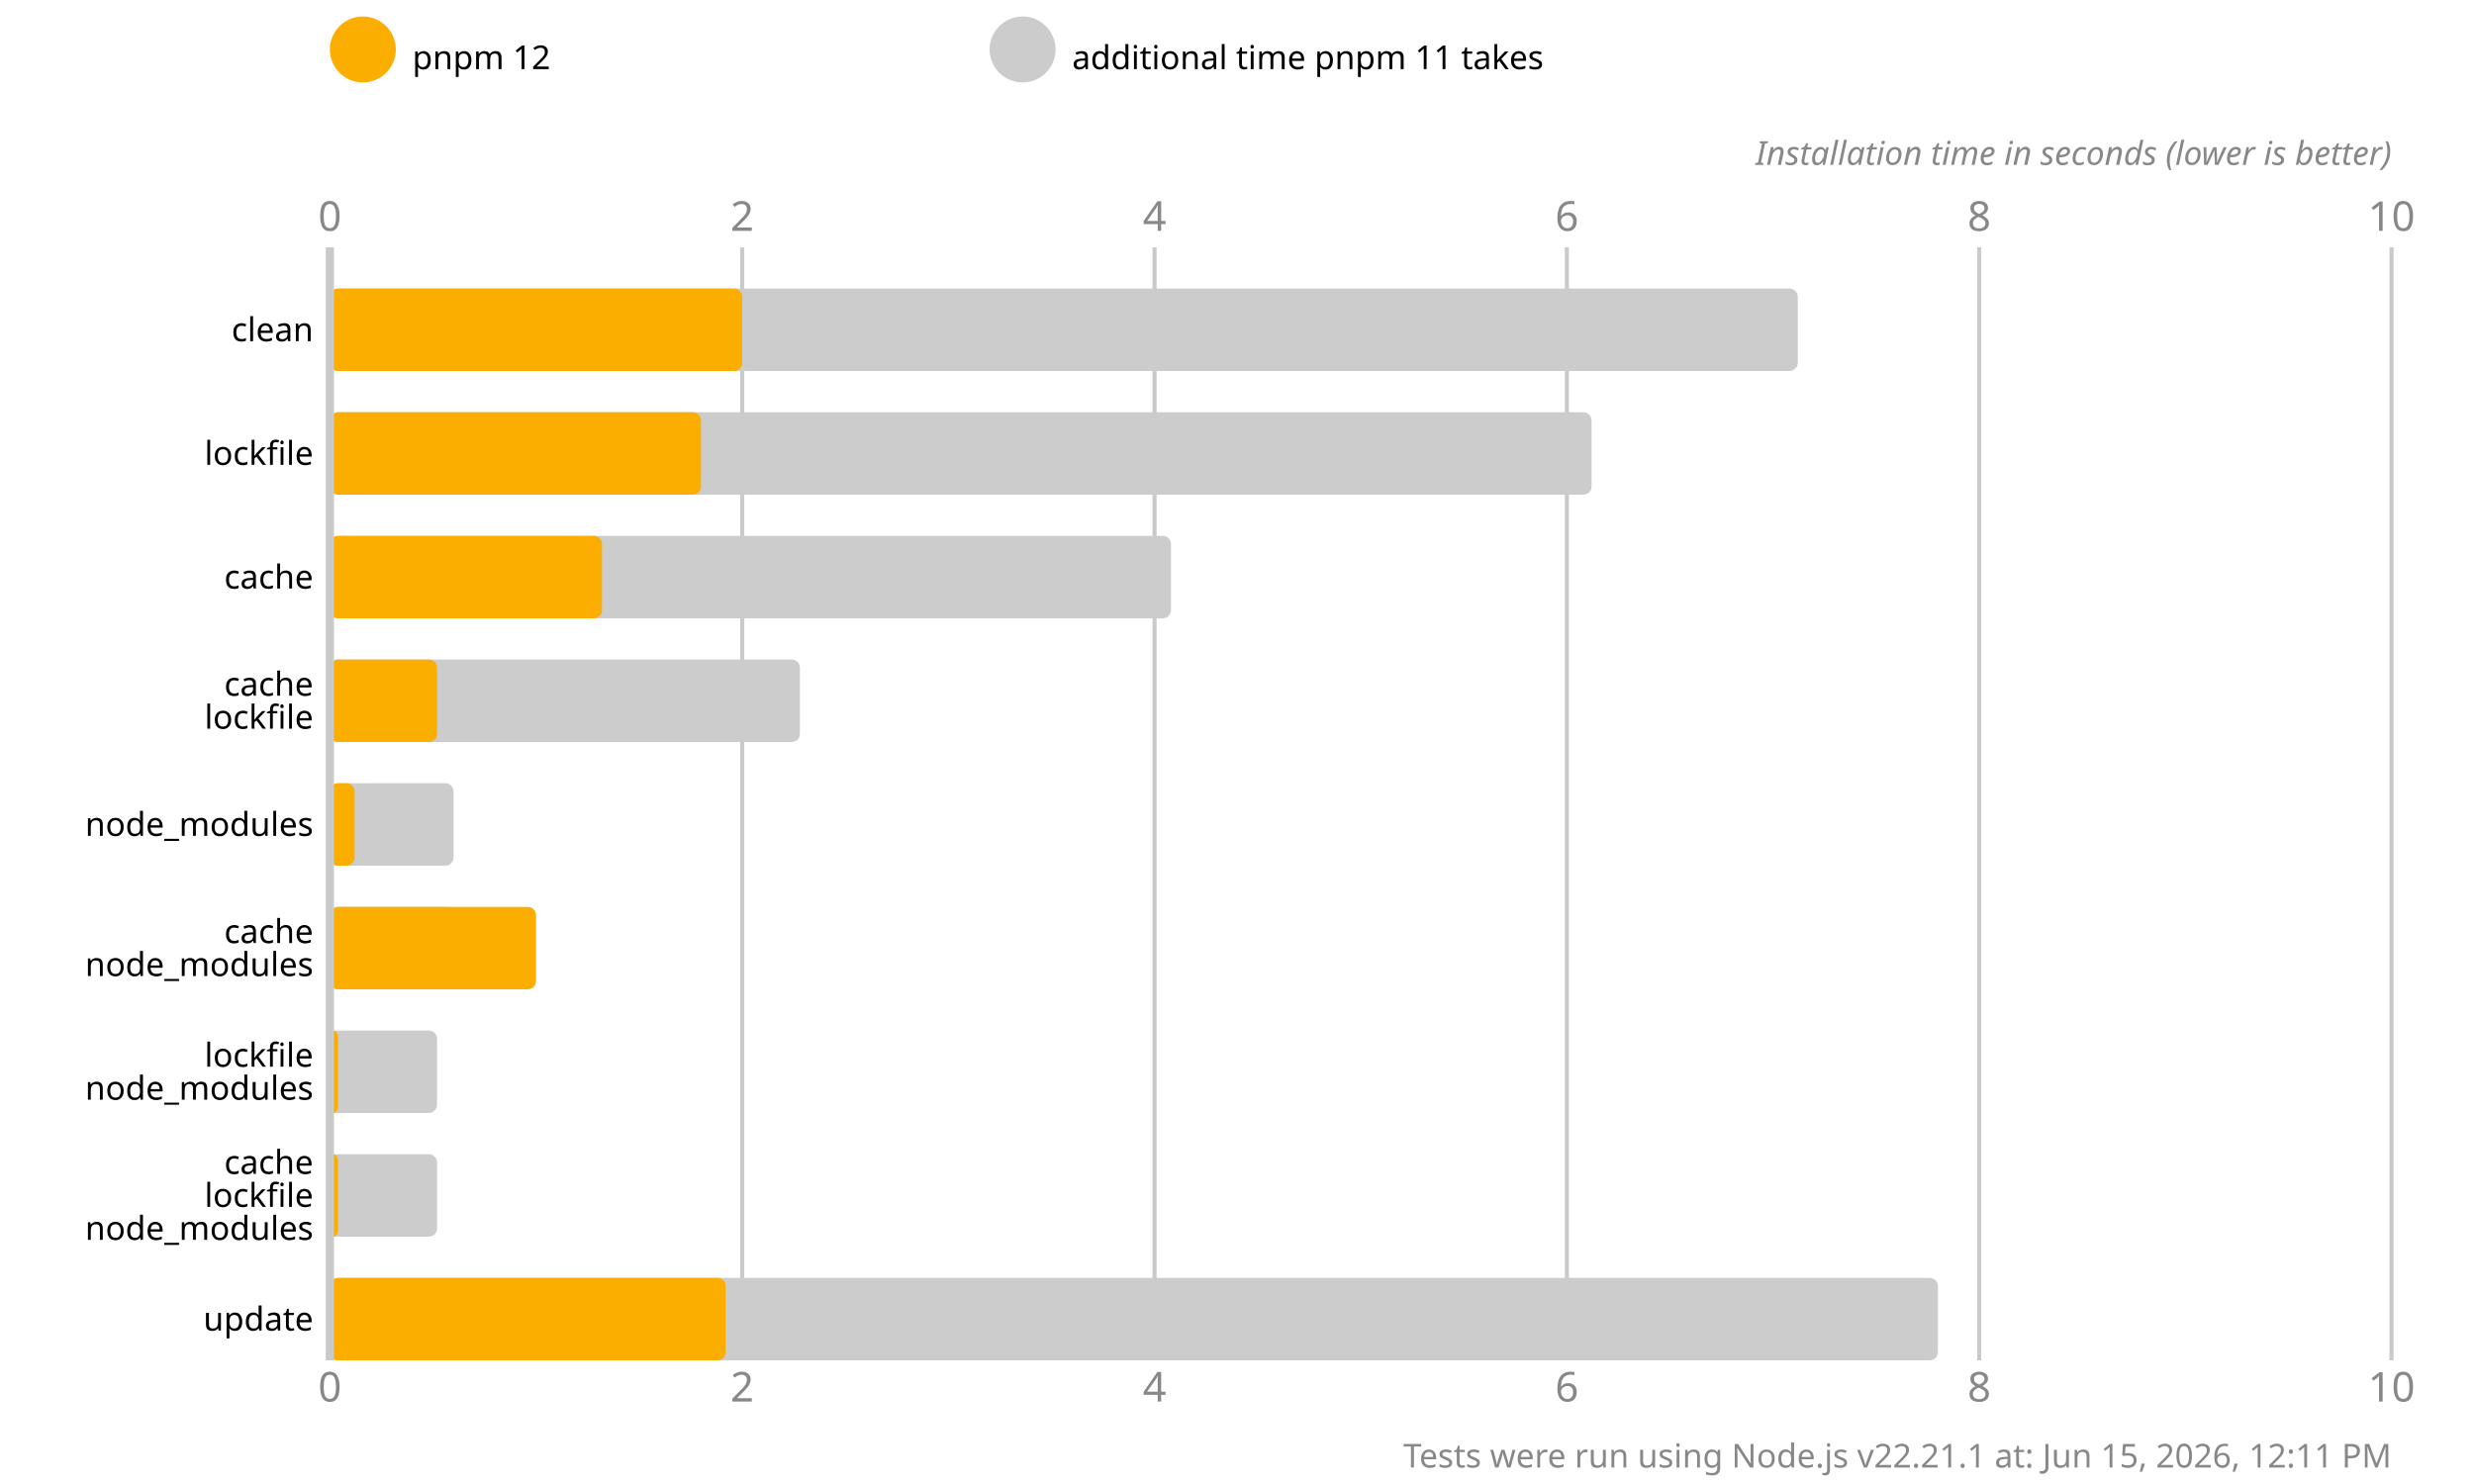
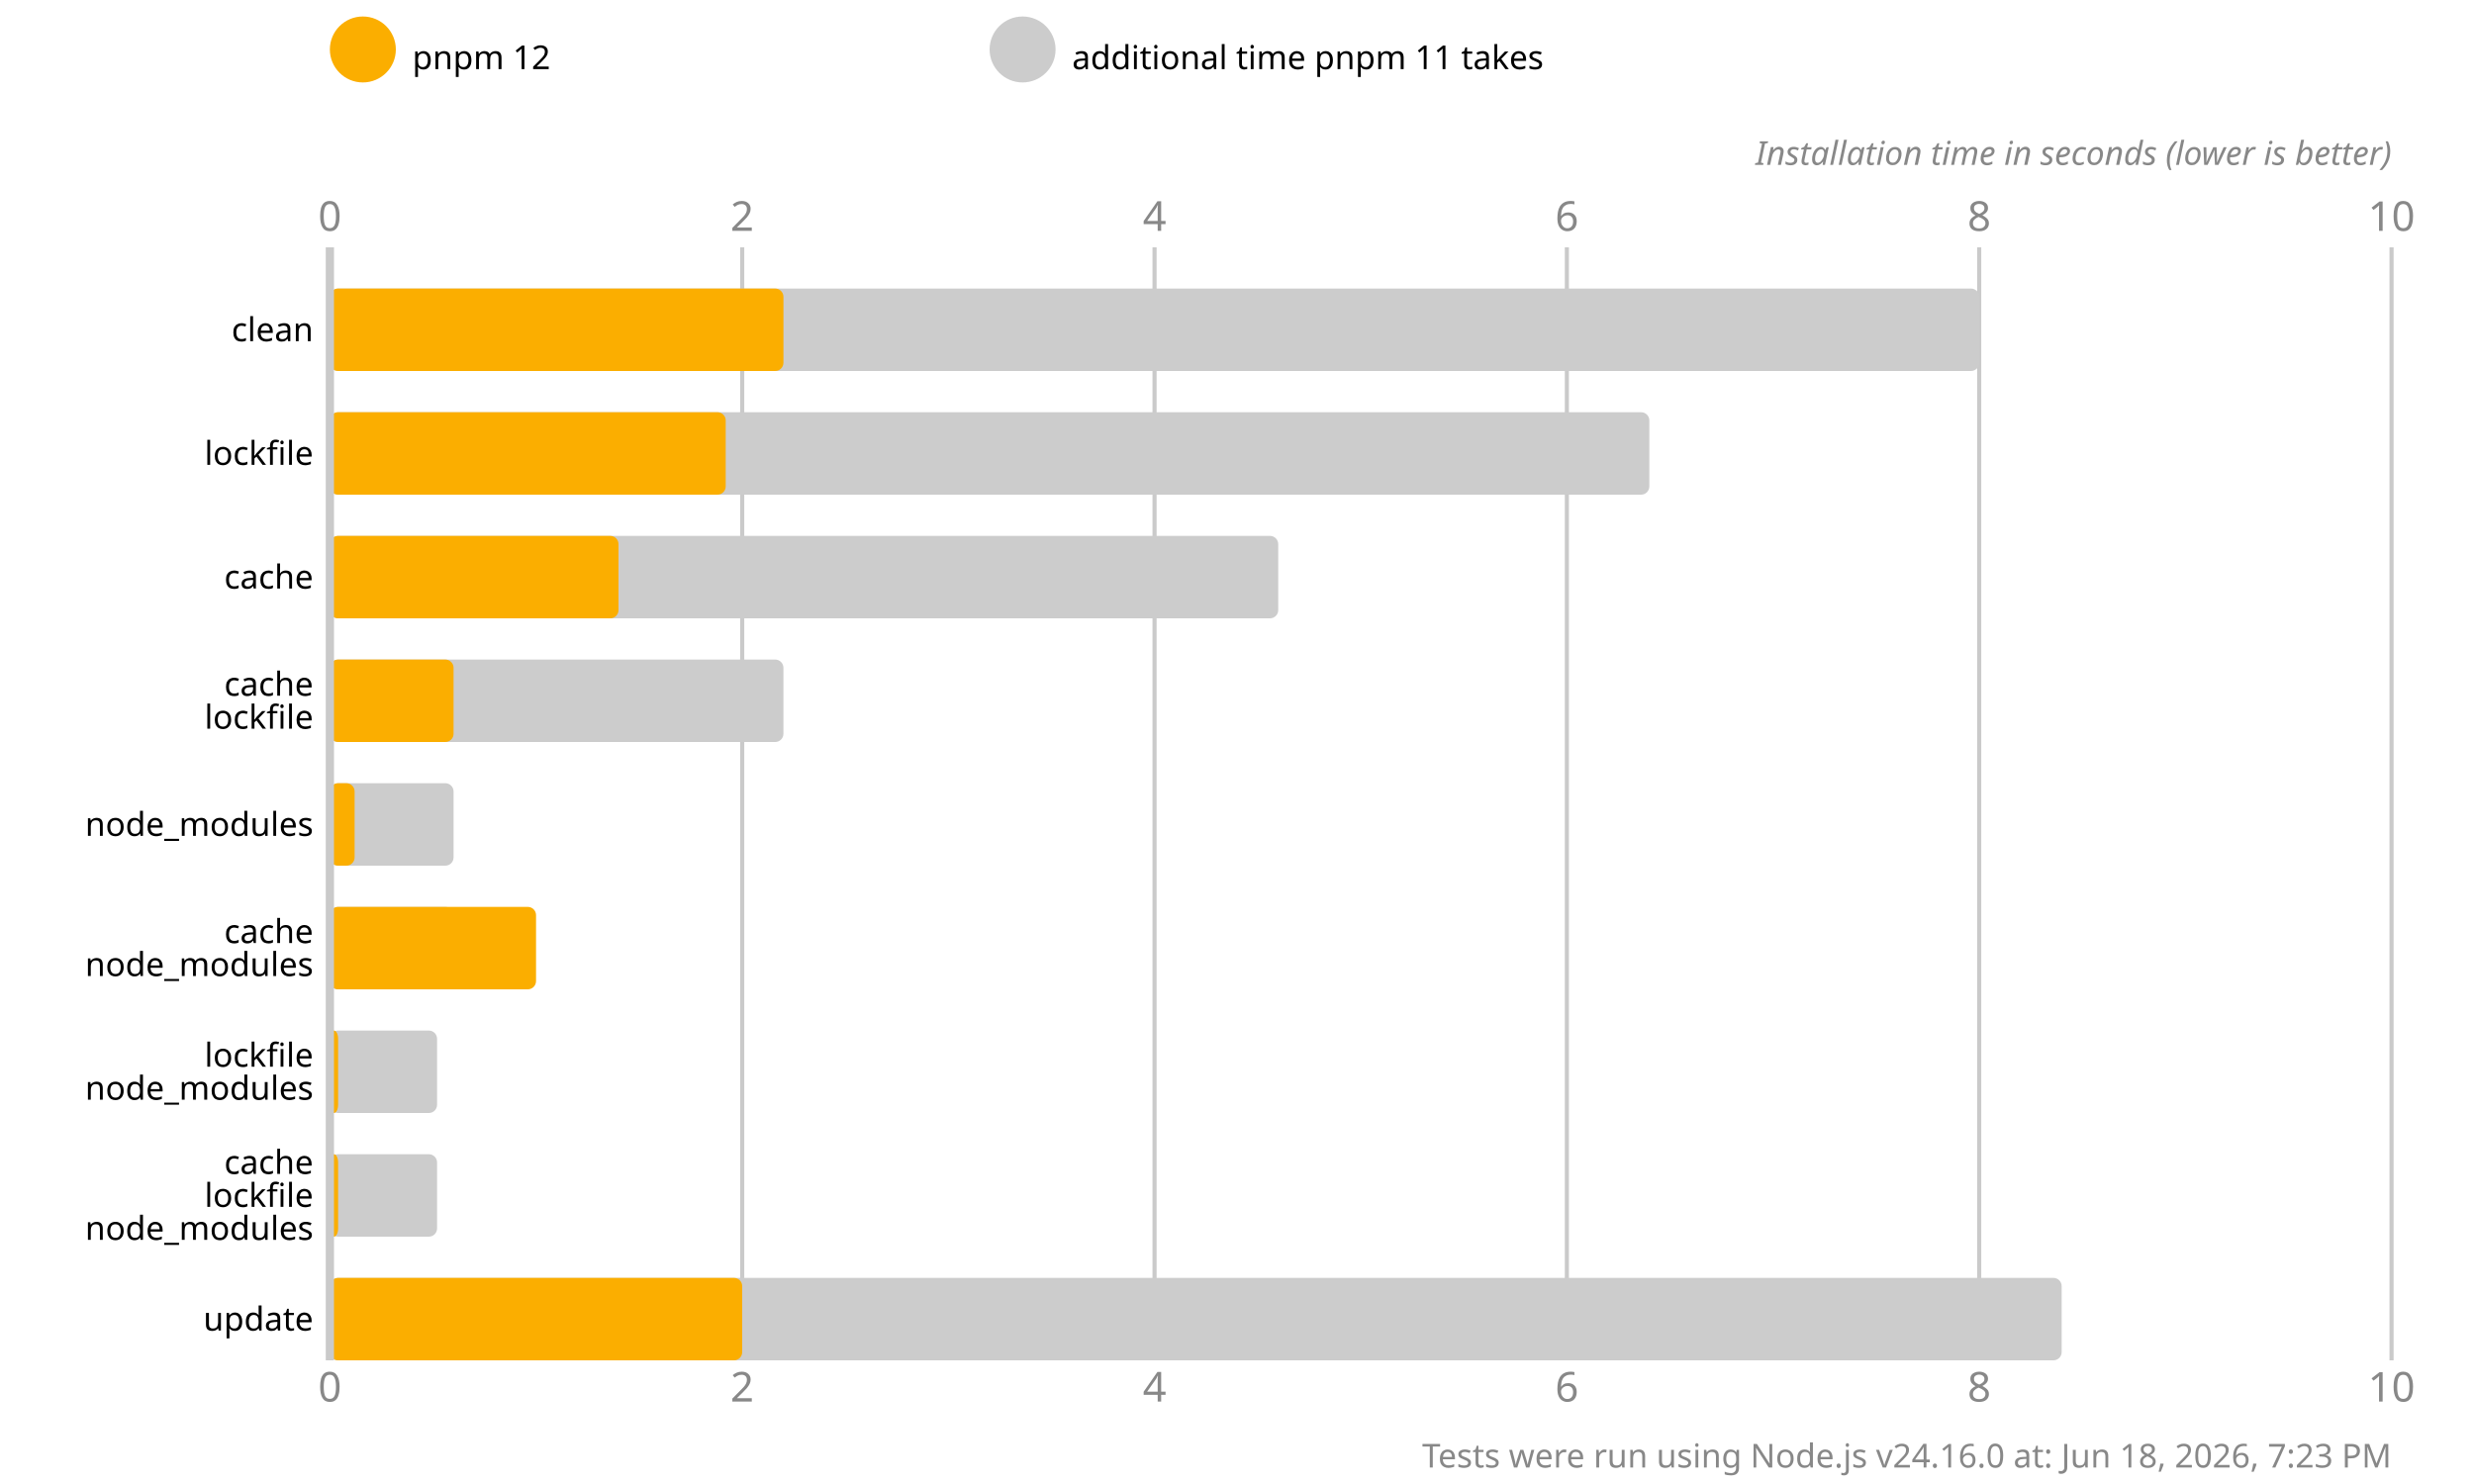
<svg xmlns="http://www.w3.org/2000/svg" version="1.1" viewBox="0 0 300 180">
  <style>
    .font { font-family: sans-serif; }
    .s3 { font-size: 3px; }
    .s4 { font-size: 4px; }
    .s5 { font-size: 5px; }
    .line { stroke: #cacaca; }
    .width { stroke-width: 0.5; }
    .text { fill: #888; }
  </style>
  <rect x="0" y="0" width="300" height="180" fill="#fff" />
  <circle cx="44" cy="6" r="4" fill="#fbae00" />
  <text x="50" y="7" class="font s4" dominant-baseline="middle" text-anchor="start">pnpm 12</text>
  <circle cx="124" cy="6" r="4" fill="#cccccc" />
  <text x="130" y="7" class="font s4" dominant-baseline="middle" text-anchor="start">additional time pnpm 11 takes</text>
  <text x="40" y="28" class="font s5 text" text-anchor="middle">0</text>
  <text x="40" y="170" class="font s5 text" text-anchor="middle">0</text>
  <line x1="90" y1="30" x2="90" y2="165" class="line width" />
  <text x="90" y="28" class="font s5 text" text-anchor="middle">2</text>
  <text x="90" y="170" class="font s5 text" text-anchor="middle">2</text>
  <line x1="140" y1="30" x2="140" y2="165" class="line width" />
  <text x="140" y="28" class="font s5 text" text-anchor="middle">4</text>
  <text x="140" y="170" class="font s5 text" text-anchor="middle">4</text>
  <line x1="190" y1="30" x2="190" y2="165" class="line width" />
  <text x="190" y="28" class="font s5 text" text-anchor="middle">6</text>
  <text x="190" y="170" class="font s5 text" text-anchor="middle">6</text>
  <line x1="240" y1="30" x2="240" y2="165" class="line width" />
  <text x="240" y="28" class="font s5 text" text-anchor="middle">8</text>
  <text x="240" y="170" class="font s5 text" text-anchor="middle">8</text>
  <line x1="290" y1="30" x2="290" y2="165" class="line width" />
  <text x="290" y="28" class="font s5 text" text-anchor="middle">10</text>
  <text x="290" y="170" class="font s5 text" text-anchor="middle">10</text>
  <text x="290" y="20" class="font s4 text" font-style="italic" text-anchor="end">Installation time in seconds (lower is better)</text>
-   <rect x="40" y="35" width="178" height="10" fill="#cccccc" rx="1" ry="1" />
-   <rect x="40" y="35" width="50" height="10" fill="#fbae00" rx="1" ry="1" />
-   <rect x="40" y="50" width="153" height="10" fill="#cccccc" rx="1" ry="1" />
-   <rect x="40" y="50" width="45" height="10" fill="#fbae00" rx="1" ry="1" />
-   <rect x="40" y="65" width="102" height="10" fill="#cccccc" rx="1" ry="1" />
-   <rect x="40" y="65" width="33" height="10" fill="#fbae00" rx="1" ry="1" />
-   <rect x="40" y="80" width="57" height="10" fill="#cccccc" rx="1" ry="1" />
-   <rect x="40" y="80" width="13" height="10" fill="#fbae00" rx="1" ry="1" />
+   <rect x="40" y="35" width="200" height="10" fill="#cccccc" rx="1" ry="1" />
+   <rect x="40" y="35" width="55" height="10" fill="#fbae00" rx="1" ry="1" />
+   <rect x="40" y="50" width="160" height="10" fill="#cccccc" rx="1" ry="1" />
+   <rect x="40" y="50" width="48" height="10" fill="#fbae00" rx="1" ry="1" />
+   <rect x="40" y="65" width="115" height="10" fill="#cccccc" rx="1" ry="1" />
+   <rect x="40" y="65" width="35" height="10" fill="#fbae00" rx="1" ry="1" />
+   <rect x="40" y="80" width="55" height="10" fill="#cccccc" rx="1" ry="1" />
+   <rect x="40" y="80" width="15" height="10" fill="#fbae00" rx="1" ry="1" />
  <rect x="40" y="95" width="15" height="10" fill="#cccccc" rx="1" ry="1" />
  <rect x="40" y="95" width="3" height="10" fill="#fbae00" rx="1" ry="1" />
  <rect x="40" y="110" width="15" height="10" fill="#cccccc" rx="1" ry="1" />
  <rect x="40" y="110" width="25" height="10" fill="#fbae00" rx="1" ry="1" />
  <rect x="40" y="125" width="13" height="10" fill="#cccccc" rx="1" ry="1" />
  <rect x="40" y="125" width="1" height="10" fill="#fbae00" rx="1" ry="1" />
  <rect x="40" y="140" width="13" height="10" fill="#cccccc" rx="1" ry="1" />
  <rect x="40" y="140" width="1" height="10" fill="#fbae00" rx="1" ry="1" />
-   <rect x="40" y="155" width="195" height="10" fill="#cccccc" rx="1" ry="1" />
-   <rect x="40" y="155" width="48" height="10" fill="#fbae00" rx="1" ry="1" />
+   <rect x="40" y="155" width="210" height="10" fill="#cccccc" rx="1" ry="1" />
+   <rect x="40" y="155" width="50" height="10" fill="#fbae00" rx="1" ry="1" />
  <line x1="40" y1="30" x2="40" y2="165" class="line" />
  <text x="38" y="40" class="font s4" dominant-baseline="middle" text-anchor="end">clean</text>
  <text x="38" y="55" class="font s4" dominant-baseline="middle" text-anchor="end">lockfile</text>
  <text x="38" y="70" class="font s4" dominant-baseline="middle" text-anchor="end">cache</text>
  <text x="38" y="83" class="font s4" dominant-baseline="middle" text-anchor="end">cache</text>
  <text x="38" y="87" class="font s4" dominant-baseline="middle" text-anchor="end">lockfile</text>
  <text x="38" y="100" class="font s4" dominant-baseline="middle" text-anchor="end">node_modules</text>
  <text x="38" y="113" class="font s4" dominant-baseline="middle" text-anchor="end">cache</text>
  <text x="38" y="117" class="font s4" dominant-baseline="middle" text-anchor="end">node_modules</text>
  <text x="38" y="128" class="font s4" dominant-baseline="middle" text-anchor="end">lockfile</text>
  <text x="38" y="132" class="font s4" dominant-baseline="middle" text-anchor="end">node_modules</text>
  <text x="38" y="141" class="font s4" dominant-baseline="middle" text-anchor="end">cache</text>
  <text x="38" y="145" class="font s4" dominant-baseline="middle" text-anchor="end">lockfile</text>
  <text x="38" y="149" class="font s4" dominant-baseline="middle" text-anchor="end">node_modules</text>
  <text x="38" y="160" class="font s4" dominant-baseline="middle" text-anchor="end">update</text>
-   <text x="290" y="178" class="font s4 text" text-anchor="end">Tests were run using Node.js v22.21.1 at: Jun 15, 2026, 12:11 PM</text>
+   <text x="290" y="178" class="font s4 text" text-anchor="end">Tests were run using Node.js v24.16.0 at: Jun 18, 2026, 7:23 PM</text>
</svg>
